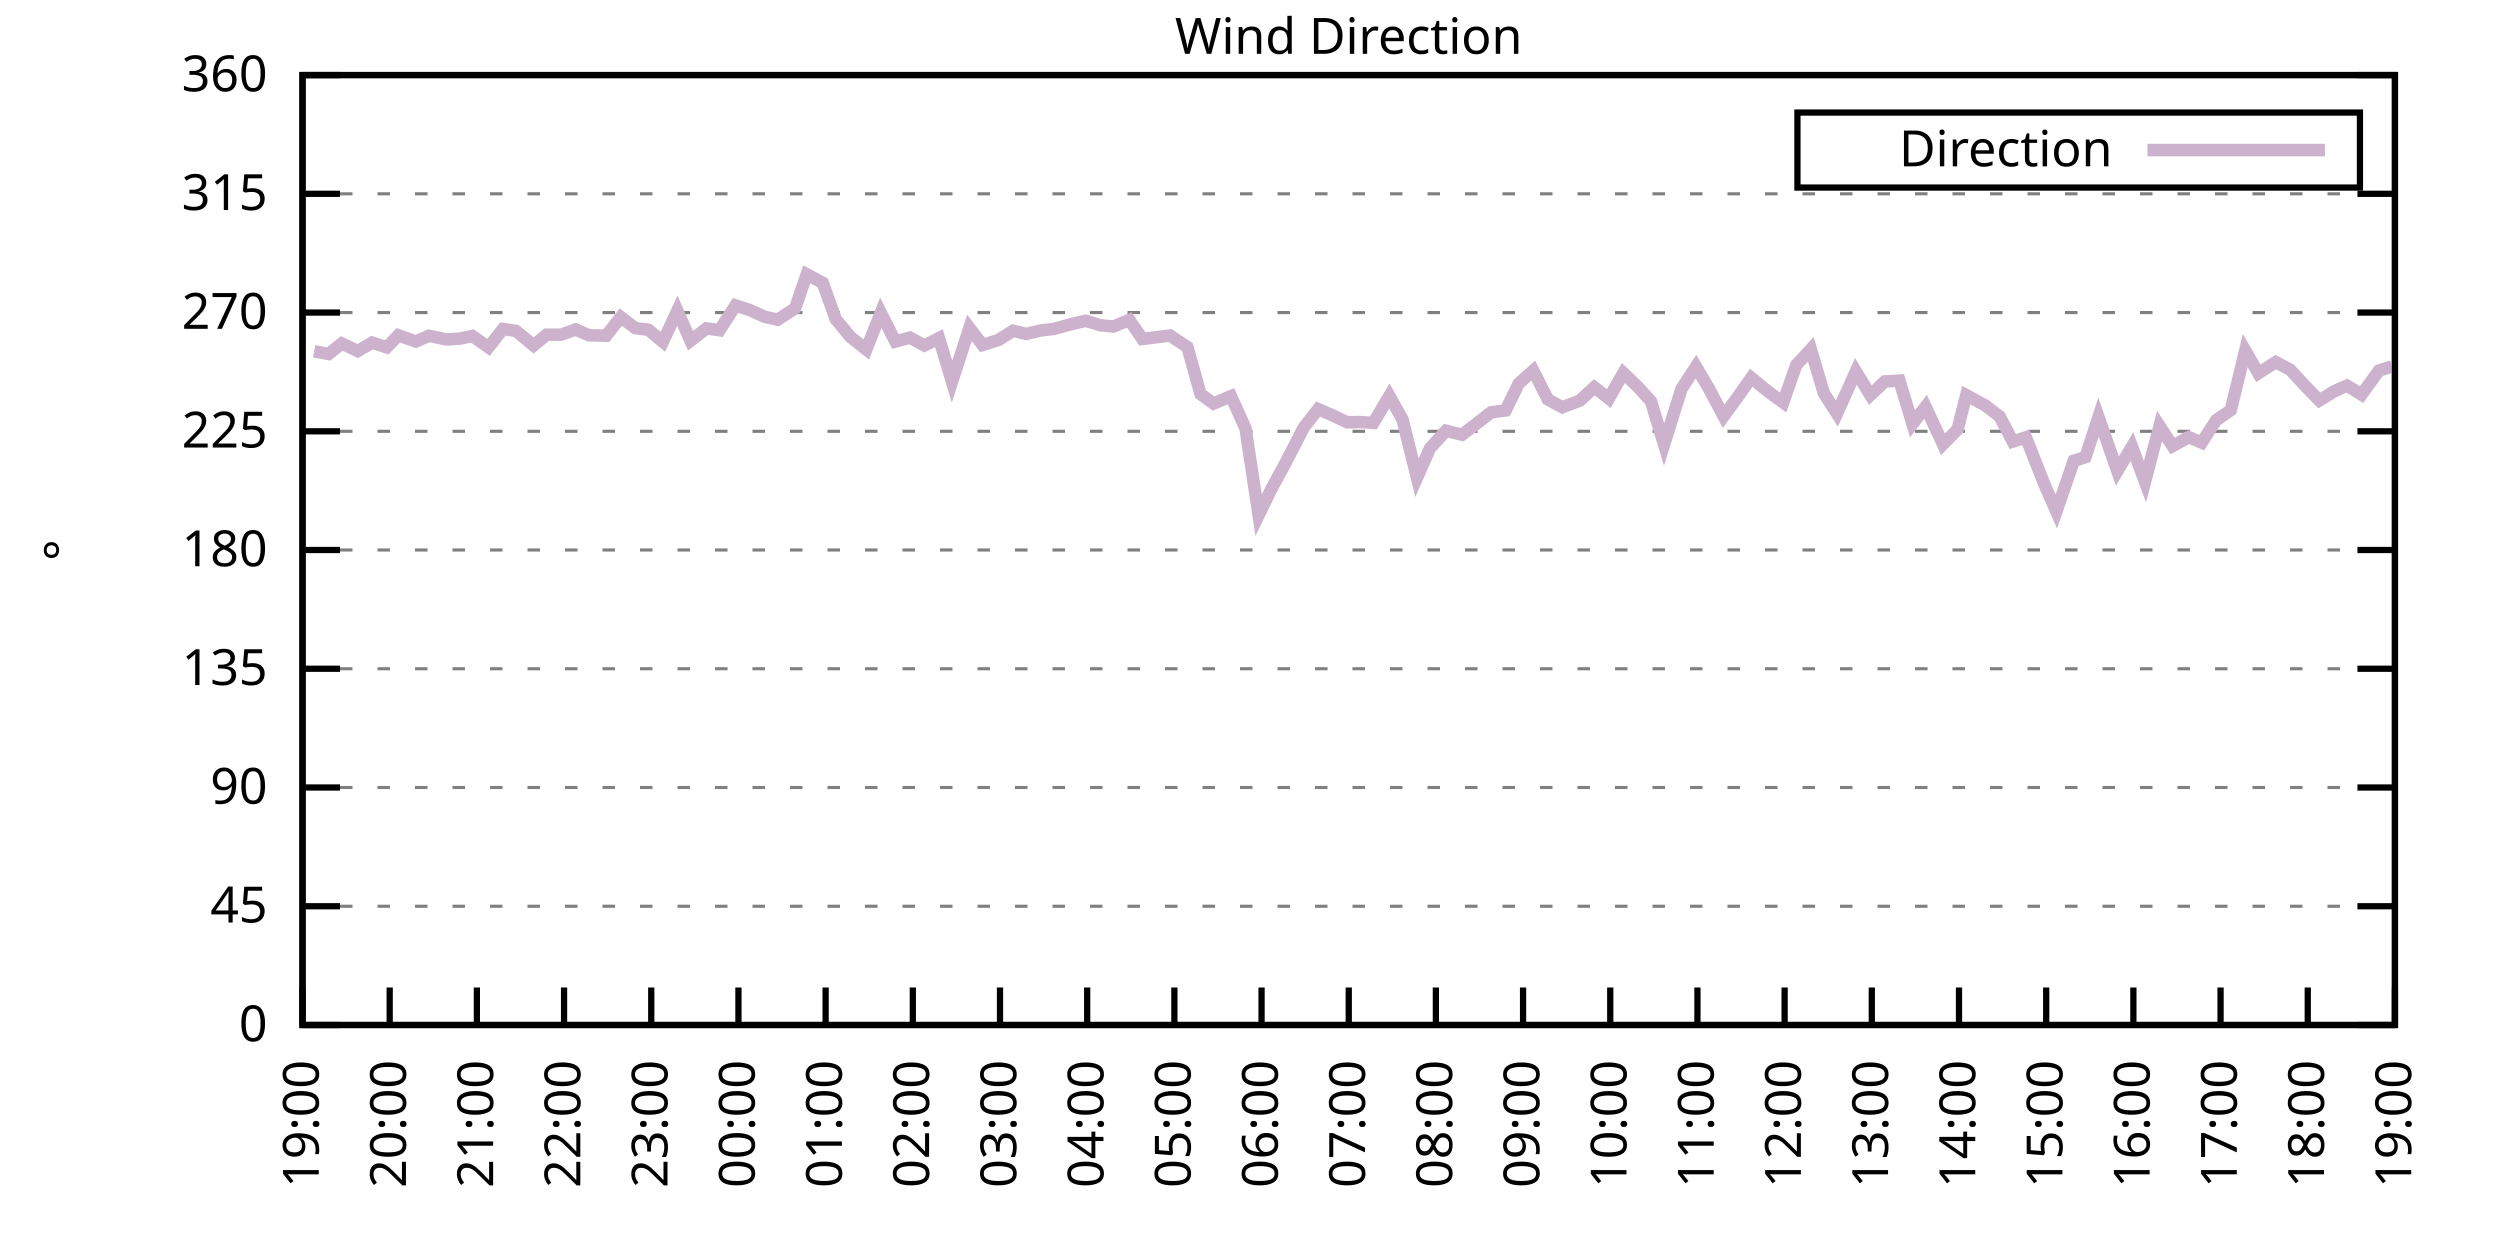
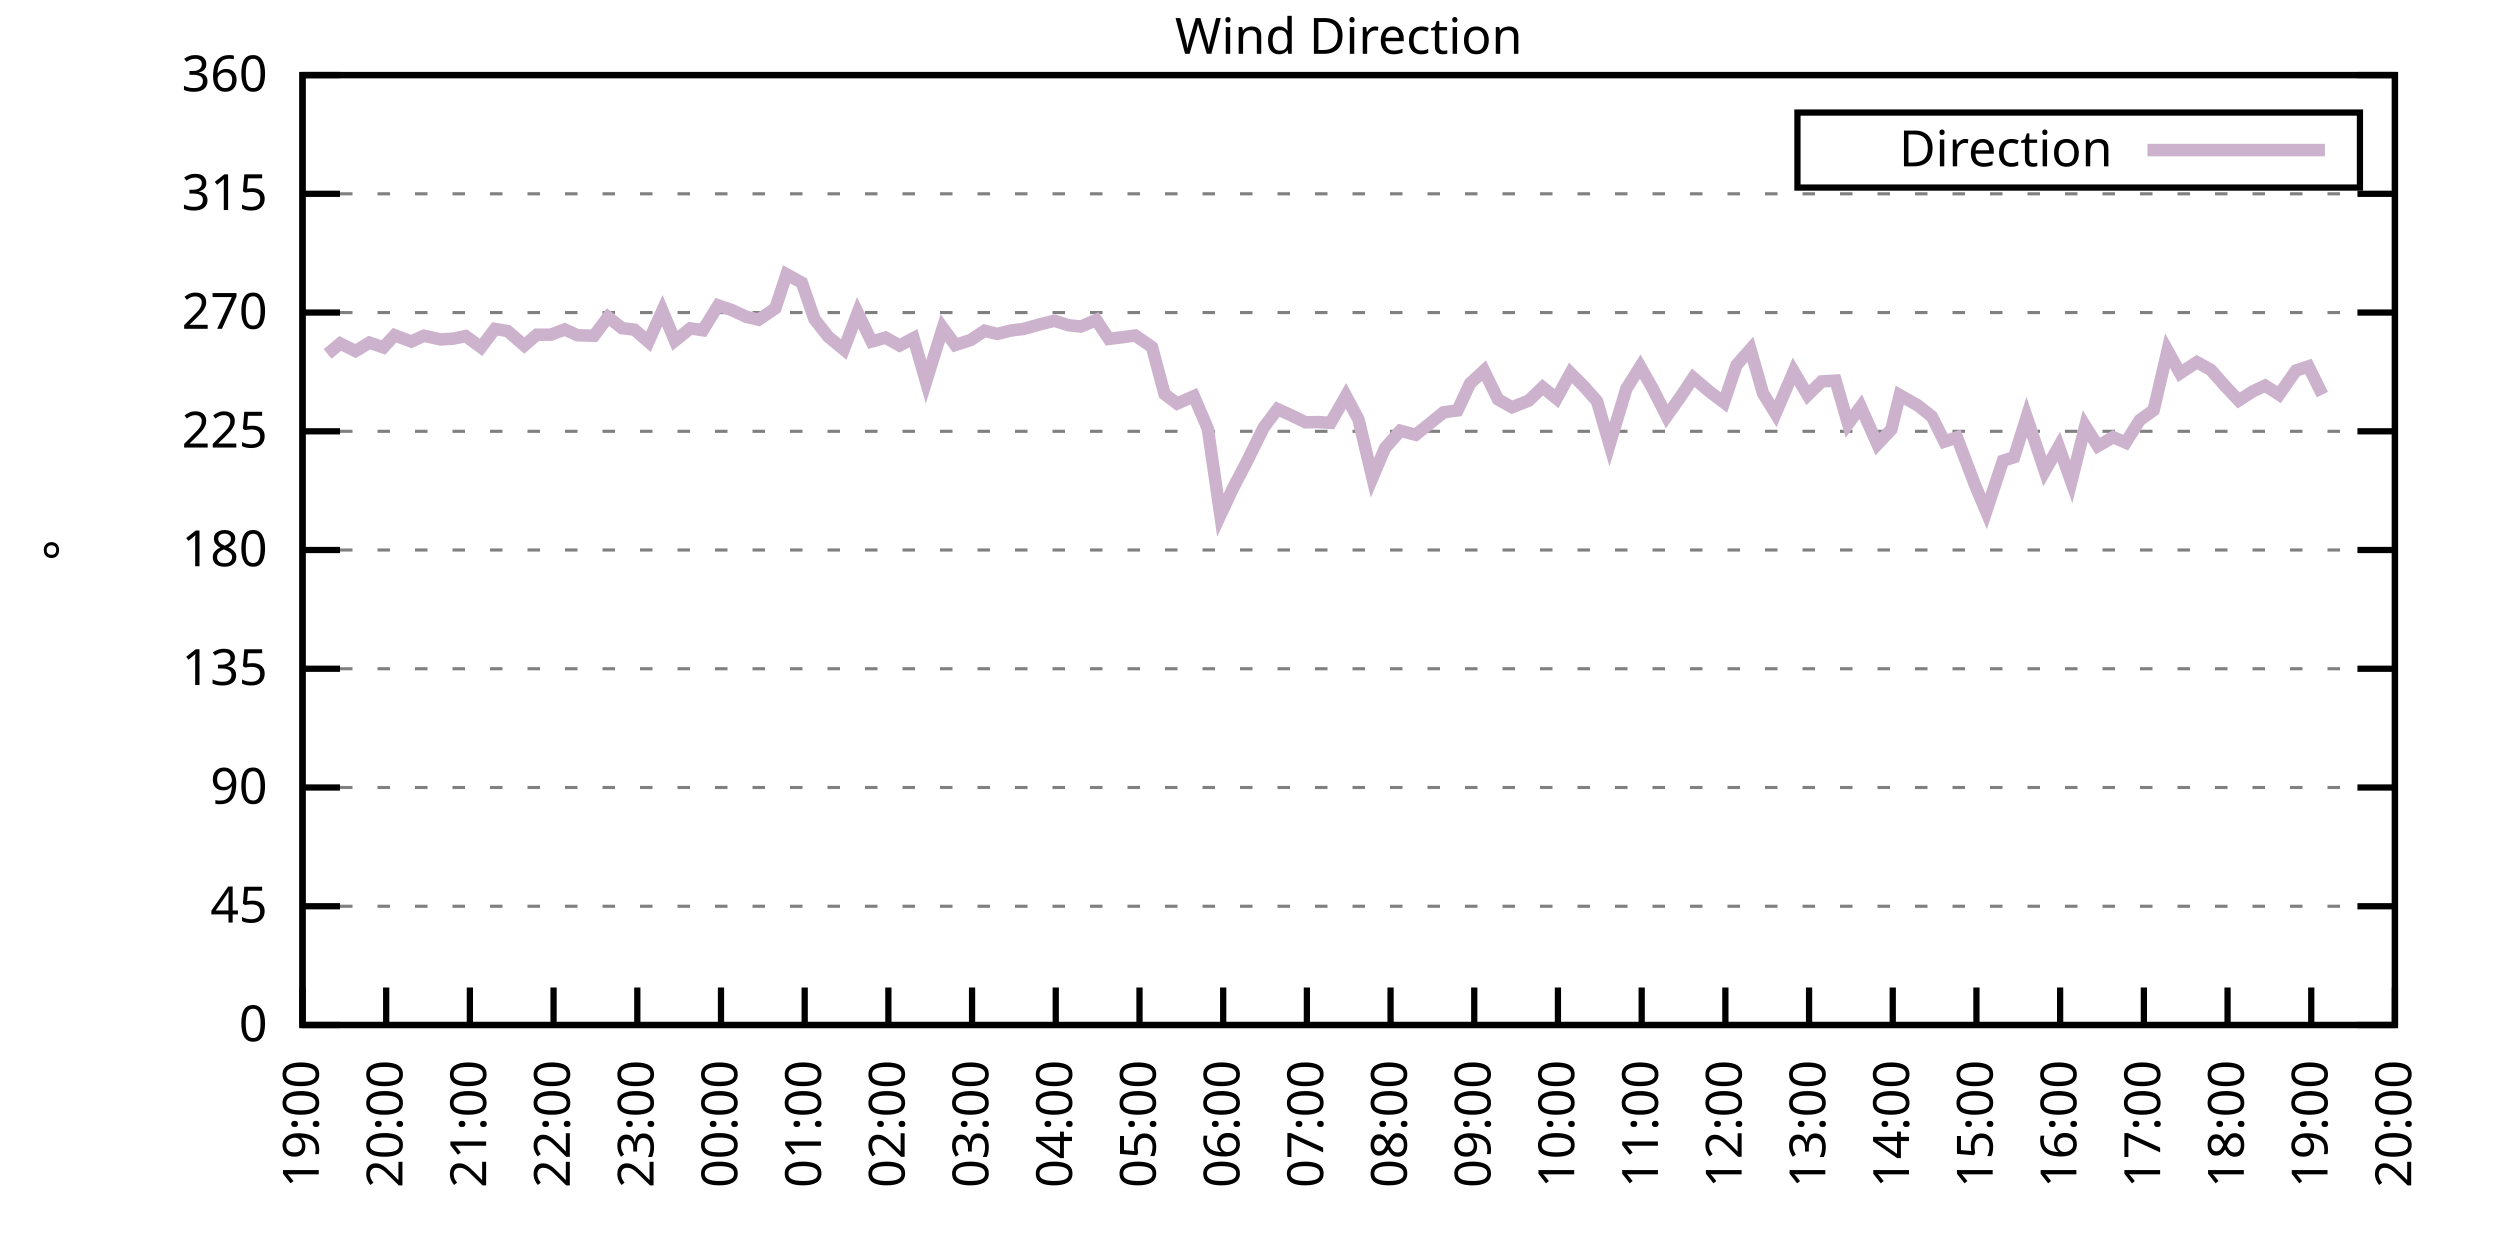
<svg xmlns="http://www.w3.org/2000/svg" xmlns:xlink="http://www.w3.org/1999/xlink" width="400" height="200" viewBox="0 0 400 200">
  <g id="gnuplot_canvas">
    <rect x="0" y="0" width="400" height="200" fill="none" />
    <defs>
      <circle id="gpDot" r="0.5" stroke-width="0.5" stroke="currentColor" />
      <path id="gpPt0" stroke-width="0.333" stroke="currentColor" d="M-1,0 h2 M0,-1 v2" />
      <path id="gpPt1" stroke-width="0.333" stroke="currentColor" d="M-1,-1 L1,1 M1,-1 L-1,1" />
      <path id="gpPt2" stroke-width="0.333" stroke="currentColor" d="M-1,0 L1,0 M0,-1 L0,1 M-1,-1 L1,1 M-1,1 L1,-1" />
      <rect id="gpPt3" stroke-width="0.333" stroke="currentColor" x="-1" y="-1" width="2" height="2" />
      <rect id="gpPt4" stroke-width="0.333" stroke="currentColor" fill="currentColor" x="-1" y="-1" width="2" height="2" />
      <circle id="gpPt5" stroke-width="0.333" stroke="currentColor" cx="0" cy="0" r="1" />
      <use xlink:href="#gpPt5" id="gpPt6" fill="currentColor" stroke="none" />
      <path id="gpPt7" stroke-width="0.333" stroke="currentColor" d="M0,-1.33 L-1.33,0.67 L1.33,0.67 z" />
      <use xlink:href="#gpPt7" id="gpPt8" fill="currentColor" stroke="none" />
      <use xlink:href="#gpPt7" id="gpPt9" stroke="currentColor" transform="rotate(180)" />
      <use xlink:href="#gpPt9" id="gpPt10" fill="currentColor" stroke="none" />
      <use xlink:href="#gpPt3" id="gpPt11" stroke="currentColor" transform="rotate(45)" />
      <use xlink:href="#gpPt11" id="gpPt12" fill="currentColor" stroke="none" />
      <path id="gpPt13" stroke-width="0.333" stroke="currentColor" d="M0,1.330 L1.265,0.411 L0.782,-1.067 L-0.782,-1.076 L-1.265,0.411 z" />
      <use xlink:href="#gpPt13" id="gpPt14" fill="currentColor" stroke="none" />
      <filter id="textbox" filterUnits="objectBoundingBox" x="0" y="0" height="1" width="1">
        <feFlood flood-color="white" flood-opacity="1" result="bgnd" />
        <feComposite in="SourceGraphic" in2="bgnd" operator="atop" />
      </filter>
      <filter id="greybox" filterUnits="objectBoundingBox" x="0" y="0" height="1" width="1">
        <feFlood flood-color="lightgrey" flood-opacity="1" result="grey" />
        <feComposite in="SourceGraphic" in2="grey" operator="atop" />
      </filter>
    </defs>
    <g fill="none" color="white" stroke="currentColor" stroke-width="1.00" stroke-linecap="butt" stroke-linejoin="miter">
</g>
    <g fill="none" color="black" stroke="currentColor" stroke-width="1.00" stroke-linecap="butt" stroke-linejoin="miter">
      <g stroke="none" shape-rendering="crispEdges">
        <polygon fill="rgb(255, 255, 255)" points="48.40,164.00 383.18,164.00 383.18,12.02 48.40,12.02 " />
      </g>
    </g>
    <g fill="none" color="black" stroke="currentColor" stroke-width="1.00" stroke-linecap="butt" stroke-linejoin="miter">
</g>
    <g fill="none" color="black" stroke="black" stroke-width="0.50" stroke-linecap="butt" stroke-linejoin="miter">
</g>
    <g fill="none" color="gray" stroke="currentColor" stroke-width="0.50" stroke-linecap="butt" stroke-linejoin="miter">
      <path stroke="gray" stroke-dasharray="2,4" class="gridline" d="M48.40,164.00 L383.19,164.00  " />
    </g>
    <g fill="none" color="gray" stroke="gray" stroke-width="1.00" stroke-linecap="butt" stroke-linejoin="miter">
</g>
    <g fill="none" color="black" stroke="currentColor" stroke-width="1.00" stroke-linecap="butt" stroke-linejoin="miter">
      <path stroke="black" d="M48.40,164.00 L54.40,164.00 M383.19,164.00 L377.19,164.00  " />
      <g transform="translate(42.80,166.60)" stroke="none" fill="black" font-family="Sans" font-size="8.00" text-anchor="end">
        <text>
          <tspan font-family="Sans"> 0</tspan>
        </text>
      </g>
    </g>
    <g fill="none" color="black" stroke="currentColor" stroke-width="1.00" stroke-linecap="butt" stroke-linejoin="miter">
</g>
    <g fill="none" color="black" stroke="black" stroke-width="0.50" stroke-linecap="butt" stroke-linejoin="miter">
</g>
    <g fill="none" color="gray" stroke="currentColor" stroke-width="0.50" stroke-linecap="butt" stroke-linejoin="miter">
      <path stroke="gray" stroke-dasharray="2,4" class="gridline" d="M48.40,145.00 L383.19,145.00  " />
    </g>
    <g fill="none" color="gray" stroke="gray" stroke-width="1.00" stroke-linecap="butt" stroke-linejoin="miter">
</g>
    <g fill="none" color="black" stroke="currentColor" stroke-width="1.00" stroke-linecap="butt" stroke-linejoin="miter">
      <path stroke="black" d="M48.40,145.00 L54.40,145.00 M383.19,145.00 L377.19,145.00  " />
      <g transform="translate(42.80,147.60)" stroke="none" fill="black" font-family="Sans" font-size="8.00" text-anchor="end">
        <text>
          <tspan font-family="Sans"> 45</tspan>
        </text>
      </g>
    </g>
    <g fill="none" color="black" stroke="currentColor" stroke-width="1.00" stroke-linecap="butt" stroke-linejoin="miter">
</g>
    <g fill="none" color="black" stroke="black" stroke-width="0.50" stroke-linecap="butt" stroke-linejoin="miter">
</g>
    <g fill="none" color="gray" stroke="currentColor" stroke-width="0.50" stroke-linecap="butt" stroke-linejoin="miter">
      <path stroke="gray" stroke-dasharray="2,4" class="gridline" d="M48.40,126.00 L383.19,126.00  " />
    </g>
    <g fill="none" color="gray" stroke="gray" stroke-width="1.00" stroke-linecap="butt" stroke-linejoin="miter">
</g>
    <g fill="none" color="black" stroke="currentColor" stroke-width="1.00" stroke-linecap="butt" stroke-linejoin="miter">
      <path stroke="black" d="M48.40,126.00 L54.40,126.00 M383.19,126.00 L377.19,126.00  " />
      <g transform="translate(42.80,128.60)" stroke="none" fill="black" font-family="Sans" font-size="8.00" text-anchor="end">
        <text>
          <tspan font-family="Sans"> 90</tspan>
        </text>
      </g>
    </g>
    <g fill="none" color="black" stroke="currentColor" stroke-width="1.00" stroke-linecap="butt" stroke-linejoin="miter">
</g>
    <g fill="none" color="black" stroke="black" stroke-width="0.50" stroke-linecap="butt" stroke-linejoin="miter">
</g>
    <g fill="none" color="gray" stroke="currentColor" stroke-width="0.50" stroke-linecap="butt" stroke-linejoin="miter">
      <path stroke="gray" stroke-dasharray="2,4" class="gridline" d="M48.40,107.00 L383.19,107.00  " />
    </g>
    <g fill="none" color="gray" stroke="gray" stroke-width="1.00" stroke-linecap="butt" stroke-linejoin="miter">
</g>
    <g fill="none" color="black" stroke="currentColor" stroke-width="1.00" stroke-linecap="butt" stroke-linejoin="miter">
      <path stroke="black" d="M48.40,107.00 L54.40,107.00 M383.19,107.00 L377.19,107.00  " />
      <g transform="translate(42.80,109.60)" stroke="none" fill="black" font-family="Sans" font-size="8.00" text-anchor="end">
        <text>
          <tspan font-family="Sans"> 135</tspan>
        </text>
      </g>
    </g>
    <g fill="none" color="black" stroke="currentColor" stroke-width="1.00" stroke-linecap="butt" stroke-linejoin="miter">
</g>
    <g fill="none" color="black" stroke="black" stroke-width="0.50" stroke-linecap="butt" stroke-linejoin="miter">
</g>
    <g fill="none" color="gray" stroke="currentColor" stroke-width="0.50" stroke-linecap="butt" stroke-linejoin="miter">
      <path stroke="gray" stroke-dasharray="2,4" class="gridline" d="M48.40,88.00 L383.19,88.00  " />
    </g>
    <g fill="none" color="gray" stroke="gray" stroke-width="1.00" stroke-linecap="butt" stroke-linejoin="miter">
</g>
    <g fill="none" color="black" stroke="currentColor" stroke-width="1.00" stroke-linecap="butt" stroke-linejoin="miter">
      <path stroke="black" d="M48.40,88.00 L54.40,88.00 M383.19,88.00 L377.19,88.00  " />
      <g transform="translate(42.80,90.60)" stroke="none" fill="black" font-family="Sans" font-size="8.00" text-anchor="end">
        <text>
          <tspan font-family="Sans"> 180</tspan>
        </text>
      </g>
    </g>
    <g fill="none" color="black" stroke="currentColor" stroke-width="1.00" stroke-linecap="butt" stroke-linejoin="miter">
</g>
    <g fill="none" color="black" stroke="black" stroke-width="0.50" stroke-linecap="butt" stroke-linejoin="miter">
</g>
    <g fill="none" color="gray" stroke="currentColor" stroke-width="0.50" stroke-linecap="butt" stroke-linejoin="miter">
      <path stroke="gray" stroke-dasharray="2,4" class="gridline" d="M48.40,69.01 L383.19,69.01  " />
    </g>
    <g fill="none" color="gray" stroke="gray" stroke-width="1.00" stroke-linecap="butt" stroke-linejoin="miter">
</g>
    <g fill="none" color="black" stroke="currentColor" stroke-width="1.00" stroke-linecap="butt" stroke-linejoin="miter">
      <path stroke="black" d="M48.40,69.01 L54.40,69.01 M383.19,69.01 L377.19,69.01  " />
      <g transform="translate(42.80,71.61)" stroke="none" fill="black" font-family="Sans" font-size="8.00" text-anchor="end">
        <text>
          <tspan font-family="Sans"> 225</tspan>
        </text>
      </g>
    </g>
    <g fill="none" color="black" stroke="currentColor" stroke-width="1.00" stroke-linecap="butt" stroke-linejoin="miter">
</g>
    <g fill="none" color="black" stroke="black" stroke-width="0.50" stroke-linecap="butt" stroke-linejoin="miter">
</g>
    <g fill="none" color="gray" stroke="currentColor" stroke-width="0.50" stroke-linecap="butt" stroke-linejoin="miter">
      <path stroke="gray" stroke-dasharray="2,4" class="gridline" d="M48.40,50.01 L383.19,50.01  " />
    </g>
    <g fill="none" color="gray" stroke="gray" stroke-width="1.00" stroke-linecap="butt" stroke-linejoin="miter">
</g>
    <g fill="none" color="black" stroke="currentColor" stroke-width="1.00" stroke-linecap="butt" stroke-linejoin="miter">
      <path stroke="black" d="M48.40,50.01 L54.40,50.01 M383.19,50.01 L377.19,50.01  " />
      <g transform="translate(42.80,52.61)" stroke="none" fill="black" font-family="Sans" font-size="8.00" text-anchor="end">
        <text>
          <tspan font-family="Sans"> 270</tspan>
        </text>
      </g>
    </g>
    <g fill="none" color="black" stroke="currentColor" stroke-width="1.00" stroke-linecap="butt" stroke-linejoin="miter">
</g>
    <g fill="none" color="black" stroke="black" stroke-width="0.50" stroke-linecap="butt" stroke-linejoin="miter">
</g>
    <g fill="none" color="gray" stroke="currentColor" stroke-width="0.50" stroke-linecap="butt" stroke-linejoin="miter">
      <path stroke="gray" stroke-dasharray="2,4" class="gridline" d="M48.40,31.01 L383.19,31.01  " />
    </g>
    <g fill="none" color="gray" stroke="gray" stroke-width="1.00" stroke-linecap="butt" stroke-linejoin="miter">
</g>
    <g fill="none" color="black" stroke="currentColor" stroke-width="1.00" stroke-linecap="butt" stroke-linejoin="miter">
      <path stroke="black" d="M48.40,31.01 L54.40,31.01 M383.19,31.01 L377.19,31.01  " />
      <g transform="translate(42.80,33.61)" stroke="none" fill="black" font-family="Sans" font-size="8.00" text-anchor="end">
        <text>
          <tspan font-family="Sans"> 315</tspan>
        </text>
      </g>
    </g>
    <g fill="none" color="black" stroke="currentColor" stroke-width="1.00" stroke-linecap="butt" stroke-linejoin="miter">
</g>
    <g fill="none" color="black" stroke="black" stroke-width="0.50" stroke-linecap="butt" stroke-linejoin="miter">
</g>
    <g fill="none" color="gray" stroke="currentColor" stroke-width="0.50" stroke-linecap="butt" stroke-linejoin="miter">
      <path stroke="gray" stroke-dasharray="2,4" class="gridline" d="M48.40,12.01 L383.19,12.01  " />
    </g>
    <g fill="none" color="gray" stroke="gray" stroke-width="1.00" stroke-linecap="butt" stroke-linejoin="miter">
</g>
    <g fill="none" color="black" stroke="currentColor" stroke-width="1.00" stroke-linecap="butt" stroke-linejoin="miter">
      <path stroke="black" d="M48.40,12.01 L54.40,12.01 M383.19,12.01 L377.19,12.01  " />
      <g transform="translate(42.80,14.61)" stroke="none" fill="black" font-family="Sans" font-size="8.00" text-anchor="end">
        <text>
          <tspan font-family="Sans"> 360</tspan>
        </text>
      </g>
    </g>
    <g fill="none" color="black" stroke="currentColor" stroke-width="1.00" stroke-linecap="butt" stroke-linejoin="miter">
      <path stroke="black" d="M48.40,164.00 L48.40,158.00  " />
      <g transform="translate(51.00,169.60) rotate(270.00)" stroke="none" fill="black" font-family="Sans" font-size="8.00" text-anchor="end">
        <text>
          <tspan font-family="Sans">19:00</tspan>
        </text>
      </g>
    </g>
    <g fill="none" color="black" stroke="currentColor" stroke-width="1.00" stroke-linecap="butt" stroke-linejoin="miter">
-       <path stroke="black" d="M62.35,164.00 L62.35,158.00  " />
-       <g transform="translate(64.95,169.60) rotate(270.00)" stroke="none" fill="black" font-family="Sans" font-size="8.00" text-anchor="end">
+       <path stroke="black" d="M61.79,164.00 L61.79,158.00  " />
+       <g transform="translate(64.39,169.60) rotate(270.00)" stroke="none" fill="black" font-family="Sans" font-size="8.00" text-anchor="end">
        <text>
          <tspan font-family="Sans">20:00</tspan>
        </text>
      </g>
    </g>
    <g fill="none" color="black" stroke="currentColor" stroke-width="1.00" stroke-linecap="butt" stroke-linejoin="miter">
-       <path stroke="black" d="M76.30,164.00 L76.30,158.00  " />
-       <g transform="translate(78.90,169.60) rotate(270.00)" stroke="none" fill="black" font-family="Sans" font-size="8.00" text-anchor="end">
+       <path stroke="black" d="M75.18,164.00 L75.18,158.00  " />
+       <g transform="translate(77.78,169.60) rotate(270.00)" stroke="none" fill="black" font-family="Sans" font-size="8.00" text-anchor="end">
        <text>
          <tspan font-family="Sans">21:00</tspan>
        </text>
      </g>
    </g>
    <g fill="none" color="black" stroke="currentColor" stroke-width="1.00" stroke-linecap="butt" stroke-linejoin="miter">
-       <path stroke="black" d="M90.25,164.00 L90.25,158.00  " />
-       <g transform="translate(92.85,169.60) rotate(270.00)" stroke="none" fill="black" font-family="Sans" font-size="8.00" text-anchor="end">
+       <path stroke="black" d="M88.57,164.00 L88.57,158.00  " />
+       <g transform="translate(91.17,169.60) rotate(270.00)" stroke="none" fill="black" font-family="Sans" font-size="8.00" text-anchor="end">
        <text>
          <tspan font-family="Sans">22:00</tspan>
        </text>
      </g>
    </g>
    <g fill="none" color="black" stroke="currentColor" stroke-width="1.00" stroke-linecap="butt" stroke-linejoin="miter">
-       <path stroke="black" d="M104.20,164.00 L104.20,158.00  " />
-       <g transform="translate(106.80,169.60) rotate(270.00)" stroke="none" fill="black" font-family="Sans" font-size="8.00" text-anchor="end">
+       <path stroke="black" d="M101.97,164.00 L101.97,158.00  " />
+       <g transform="translate(104.57,169.60) rotate(270.00)" stroke="none" fill="black" font-family="Sans" font-size="8.00" text-anchor="end">
        <text>
          <tspan font-family="Sans">23:00</tspan>
        </text>
      </g>
    </g>
    <g fill="none" color="black" stroke="currentColor" stroke-width="1.00" stroke-linecap="butt" stroke-linejoin="miter">
-       <path stroke="black" d="M118.15,164.00 L118.15,158.00  " />
-       <g transform="translate(120.75,169.60) rotate(270.00)" stroke="none" fill="black" font-family="Sans" font-size="8.00" text-anchor="end">
+       <path stroke="black" d="M115.36,164.00 L115.36,158.00  " />
+       <g transform="translate(117.96,169.60) rotate(270.00)" stroke="none" fill="black" font-family="Sans" font-size="8.00" text-anchor="end">
        <text>
          <tspan font-family="Sans">00:00</tspan>
        </text>
      </g>
    </g>
    <g fill="none" color="black" stroke="currentColor" stroke-width="1.00" stroke-linecap="butt" stroke-linejoin="miter">
-       <path stroke="black" d="M132.10,164.00 L132.10,158.00  " />
-       <g transform="translate(134.70,169.60) rotate(270.00)" stroke="none" fill="black" font-family="Sans" font-size="8.00" text-anchor="end">
+       <path stroke="black" d="M128.75,164.00 L128.75,158.00  " />
+       <g transform="translate(131.35,169.60) rotate(270.00)" stroke="none" fill="black" font-family="Sans" font-size="8.00" text-anchor="end">
        <text>
          <tspan font-family="Sans">01:00</tspan>
        </text>
      </g>
    </g>
    <g fill="none" color="black" stroke="currentColor" stroke-width="1.00" stroke-linecap="butt" stroke-linejoin="miter">
-       <path stroke="black" d="M146.05,164.00 L146.05,158.00  " />
-       <g transform="translate(148.65,169.60) rotate(270.00)" stroke="none" fill="black" font-family="Sans" font-size="8.00" text-anchor="end">
+       <path stroke="black" d="M142.14,164.00 L142.14,158.00  " />
+       <g transform="translate(144.74,169.60) rotate(270.00)" stroke="none" fill="black" font-family="Sans" font-size="8.00" text-anchor="end">
        <text>
          <tspan font-family="Sans">02:00</tspan>
        </text>
      </g>
    </g>
    <g fill="none" color="black" stroke="currentColor" stroke-width="1.00" stroke-linecap="butt" stroke-linejoin="miter">
-       <path stroke="black" d="M160.00,164.00 L160.00,158.00  " />
-       <g transform="translate(162.60,169.60) rotate(270.00)" stroke="none" fill="black" font-family="Sans" font-size="8.00" text-anchor="end">
+       <path stroke="black" d="M155.53,164.00 L155.53,158.00  " />
+       <g transform="translate(158.13,169.60) rotate(270.00)" stroke="none" fill="black" font-family="Sans" font-size="8.00" text-anchor="end">
        <text>
          <tspan font-family="Sans">03:00</tspan>
        </text>
      </g>
    </g>
    <g fill="none" color="black" stroke="currentColor" stroke-width="1.00" stroke-linecap="butt" stroke-linejoin="miter">
-       <path stroke="black" d="M173.95,164.00 L173.95,158.00  " />
-       <g transform="translate(176.55,169.60) rotate(270.00)" stroke="none" fill="black" font-family="Sans" font-size="8.00" text-anchor="end">
+       <path stroke="black" d="M168.92,164.00 L168.92,158.00  " />
+       <g transform="translate(171.52,169.60) rotate(270.00)" stroke="none" fill="black" font-family="Sans" font-size="8.00" text-anchor="end">
        <text>
          <tspan font-family="Sans">04:00</tspan>
        </text>
      </g>
    </g>
    <g fill="none" color="black" stroke="currentColor" stroke-width="1.00" stroke-linecap="butt" stroke-linejoin="miter">
-       <path stroke="black" d="M187.90,164.00 L187.90,158.00  " />
-       <g transform="translate(190.50,169.60) rotate(270.00)" stroke="none" fill="black" font-family="Sans" font-size="8.00" text-anchor="end">
+       <path stroke="black" d="M182.32,164.00 L182.32,158.00  " />
+       <g transform="translate(184.92,169.60) rotate(270.00)" stroke="none" fill="black" font-family="Sans" font-size="8.00" text-anchor="end">
        <text>
          <tspan font-family="Sans">05:00</tspan>
        </text>
      </g>
    </g>
    <g fill="none" color="black" stroke="currentColor" stroke-width="1.00" stroke-linecap="butt" stroke-linejoin="miter">
-       <path stroke="black" d="M201.85,164.00 L201.85,158.00  " />
-       <g transform="translate(204.45,169.60) rotate(270.00)" stroke="none" fill="black" font-family="Sans" font-size="8.00" text-anchor="end">
+       <path stroke="black" d="M195.71,164.00 L195.71,158.00  " />
+       <g transform="translate(198.31,169.60) rotate(270.00)" stroke="none" fill="black" font-family="Sans" font-size="8.00" text-anchor="end">
        <text>
          <tspan font-family="Sans">06:00</tspan>
        </text>
      </g>
    </g>
    <g fill="none" color="black" stroke="currentColor" stroke-width="1.00" stroke-linecap="butt" stroke-linejoin="miter">
-       <path stroke="black" d="M215.80,164.00 L215.80,158.00  " />
-       <g transform="translate(218.40,169.60) rotate(270.00)" stroke="none" fill="black" font-family="Sans" font-size="8.00" text-anchor="end">
+       <path stroke="black" d="M209.10,164.00 L209.10,158.00  " />
+       <g transform="translate(211.70,169.60) rotate(270.00)" stroke="none" fill="black" font-family="Sans" font-size="8.00" text-anchor="end">
        <text>
          <tspan font-family="Sans">07:00</tspan>
        </text>
      </g>
    </g>
    <g fill="none" color="black" stroke="currentColor" stroke-width="1.00" stroke-linecap="butt" stroke-linejoin="miter">
-       <path stroke="black" d="M229.74,164.00 L229.74,158.00  " />
-       <g transform="translate(232.34,169.60) rotate(270.00)" stroke="none" fill="black" font-family="Sans" font-size="8.00" text-anchor="end">
+       <path stroke="black" d="M222.49,164.00 L222.49,158.00  " />
+       <g transform="translate(225.09,169.60) rotate(270.00)" stroke="none" fill="black" font-family="Sans" font-size="8.00" text-anchor="end">
        <text>
          <tspan font-family="Sans">08:00</tspan>
        </text>
      </g>
    </g>
    <g fill="none" color="black" stroke="currentColor" stroke-width="1.00" stroke-linecap="butt" stroke-linejoin="miter">
-       <path stroke="black" d="M243.69,164.00 L243.69,158.00  " />
-       <g transform="translate(246.29,169.60) rotate(270.00)" stroke="none" fill="black" font-family="Sans" font-size="8.00" text-anchor="end">
+       <path stroke="black" d="M235.88,164.00 L235.88,158.00  " />
+       <g transform="translate(238.48,169.60) rotate(270.00)" stroke="none" fill="black" font-family="Sans" font-size="8.00" text-anchor="end">
        <text>
          <tspan font-family="Sans">09:00</tspan>
        </text>
      </g>
    </g>
    <g fill="none" color="black" stroke="currentColor" stroke-width="1.00" stroke-linecap="butt" stroke-linejoin="miter">
-       <path stroke="black" d="M257.64,164.00 L257.64,158.00  " />
-       <g transform="translate(260.24,169.60) rotate(270.00)" stroke="none" fill="black" font-family="Sans" font-size="8.00" text-anchor="end">
+       <path stroke="black" d="M249.27,164.00 L249.27,158.00  " />
+       <g transform="translate(251.87,169.60) rotate(270.00)" stroke="none" fill="black" font-family="Sans" font-size="8.00" text-anchor="end">
        <text>
          <tspan font-family="Sans">10:00</tspan>
        </text>
      </g>
    </g>
    <g fill="none" color="black" stroke="currentColor" stroke-width="1.00" stroke-linecap="butt" stroke-linejoin="miter">
-       <path stroke="black" d="M271.59,164.00 L271.59,158.00  " />
-       <g transform="translate(274.19,169.60) rotate(270.00)" stroke="none" fill="black" font-family="Sans" font-size="8.00" text-anchor="end">
+       <path stroke="black" d="M262.67,164.00 L262.67,158.00  " />
+       <g transform="translate(265.27,169.60) rotate(270.00)" stroke="none" fill="black" font-family="Sans" font-size="8.00" text-anchor="end">
        <text>
          <tspan font-family="Sans">11:00</tspan>
        </text>
      </g>
    </g>
    <g fill="none" color="black" stroke="currentColor" stroke-width="1.00" stroke-linecap="butt" stroke-linejoin="miter">
-       <path stroke="black" d="M285.54,164.00 L285.54,158.00  " />
-       <g transform="translate(288.14,169.60) rotate(270.00)" stroke="none" fill="black" font-family="Sans" font-size="8.00" text-anchor="end">
+       <path stroke="black" d="M276.06,164.00 L276.06,158.00  " />
+       <g transform="translate(278.66,169.60) rotate(270.00)" stroke="none" fill="black" font-family="Sans" font-size="8.00" text-anchor="end">
        <text>
          <tspan font-family="Sans">12:00</tspan>
        </text>
      </g>
    </g>
    <g fill="none" color="black" stroke="currentColor" stroke-width="1.00" stroke-linecap="butt" stroke-linejoin="miter">
-       <path stroke="black" d="M299.49,164.00 L299.49,158.00  " />
-       <g transform="translate(302.09,169.60) rotate(270.00)" stroke="none" fill="black" font-family="Sans" font-size="8.00" text-anchor="end">
+       <path stroke="black" d="M289.45,164.00 L289.45,158.00  " />
+       <g transform="translate(292.05,169.60) rotate(270.00)" stroke="none" fill="black" font-family="Sans" font-size="8.00" text-anchor="end">
        <text>
          <tspan font-family="Sans">13:00</tspan>
        </text>
      </g>
    </g>
    <g fill="none" color="black" stroke="currentColor" stroke-width="1.00" stroke-linecap="butt" stroke-linejoin="miter">
-       <path stroke="black" d="M313.44,164.00 L313.44,158.00  " />
-       <g transform="translate(316.04,169.60) rotate(270.00)" stroke="none" fill="black" font-family="Sans" font-size="8.00" text-anchor="end">
+       <path stroke="black" d="M302.84,164.00 L302.84,158.00  " />
+       <g transform="translate(305.44,169.60) rotate(270.00)" stroke="none" fill="black" font-family="Sans" font-size="8.00" text-anchor="end">
        <text>
          <tspan font-family="Sans">14:00</tspan>
        </text>
      </g>
    </g>
    <g fill="none" color="black" stroke="currentColor" stroke-width="1.00" stroke-linecap="butt" stroke-linejoin="miter">
-       <path stroke="black" d="M327.39,164.00 L327.39,158.00  " />
-       <g transform="translate(329.99,169.60) rotate(270.00)" stroke="none" fill="black" font-family="Sans" font-size="8.00" text-anchor="end">
+       <path stroke="black" d="M316.23,164.00 L316.23,158.00  " />
+       <g transform="translate(318.83,169.60) rotate(270.00)" stroke="none" fill="black" font-family="Sans" font-size="8.00" text-anchor="end">
        <text>
          <tspan font-family="Sans">15:00</tspan>
        </text>
      </g>
    </g>
    <g fill="none" color="black" stroke="currentColor" stroke-width="1.00" stroke-linecap="butt" stroke-linejoin="miter">
-       <path stroke="black" d="M341.34,164.00 L341.34,158.00  " />
-       <g transform="translate(343.94,169.60) rotate(270.00)" stroke="none" fill="black" font-family="Sans" font-size="8.00" text-anchor="end">
+       <path stroke="black" d="M329.62,164.00 L329.62,158.00  " />
+       <g transform="translate(332.22,169.60) rotate(270.00)" stroke="none" fill="black" font-family="Sans" font-size="8.00" text-anchor="end">
        <text>
          <tspan font-family="Sans">16:00</tspan>
        </text>
      </g>
    </g>
    <g fill="none" color="black" stroke="currentColor" stroke-width="1.00" stroke-linecap="butt" stroke-linejoin="miter">
-       <path stroke="black" d="M355.29,164.00 L355.29,158.00  " />
-       <g transform="translate(357.89,169.60) rotate(270.00)" stroke="none" fill="black" font-family="Sans" font-size="8.00" text-anchor="end">
+       <path stroke="black" d="M343.02,164.00 L343.02,158.00  " />
+       <g transform="translate(345.62,169.60) rotate(270.00)" stroke="none" fill="black" font-family="Sans" font-size="8.00" text-anchor="end">
        <text>
          <tspan font-family="Sans">17:00</tspan>
        </text>
      </g>
    </g>
    <g fill="none" color="black" stroke="currentColor" stroke-width="1.00" stroke-linecap="butt" stroke-linejoin="miter">
-       <path stroke="black" d="M369.24,164.00 L369.24,158.00  " />
-       <g transform="translate(371.84,169.60) rotate(270.00)" stroke="none" fill="black" font-family="Sans" font-size="8.00" text-anchor="end">
+       <path stroke="black" d="M356.41,164.00 L356.41,158.00  " />
+       <g transform="translate(359.01,169.60) rotate(270.00)" stroke="none" fill="black" font-family="Sans" font-size="8.00" text-anchor="end">
        <text>
          <tspan font-family="Sans">18:00</tspan>
+         </text>
+       </g>
+     </g>
+     <g fill="none" color="black" stroke="currentColor" stroke-width="1.00" stroke-linecap="butt" stroke-linejoin="miter">
+       <path stroke="black" d="M369.80,164.00 L369.80,158.00  " />
+       <g transform="translate(372.40,169.60) rotate(270.00)" stroke="none" fill="black" font-family="Sans" font-size="8.00" text-anchor="end">
+         <text>
+           <tspan font-family="Sans">19:00</tspan>
        </text>
      </g>
    </g>
    <g fill="none" color="black" stroke="currentColor" stroke-width="1.00" stroke-linecap="butt" stroke-linejoin="miter">
      <path stroke="black" d="M383.19,164.00 L383.19,158.00  " />
      <g transform="translate(385.79,169.60) rotate(270.00)" stroke="none" fill="black" font-family="Sans" font-size="8.00" text-anchor="end">
        <text>
-           <tspan font-family="Sans">19:00</tspan>
+           <tspan font-family="Sans">20:00</tspan>
        </text>
      </g>
    </g>
    <g fill="none" color="black" stroke="currentColor" stroke-width="1.00" stroke-linecap="butt" stroke-linejoin="miter">
</g>
    <g fill="none" color="black" stroke="currentColor" stroke-width="1.00" stroke-linecap="butt" stroke-linejoin="miter">
      <path stroke="black" d="M48.40,12.01 L48.40,164.00 L383.19,164.00 L383.19,12.01 L48.40,12.01 Z  " />
    </g>
    <g fill="none" color="black" stroke="currentColor" stroke-width="1.00" stroke-linecap="butt" stroke-linejoin="miter">
</g>
    <g fill="none" color="black" stroke="currentColor" stroke-width="1.00" stroke-linecap="butt" stroke-linejoin="miter">
      <path stroke="black" d="M287.59,30.01 L287.59,18.01 L377.59,18.01 L377.59,30.01 L287.59,30.01 Z  " />
    </g>
    <g id="Wind_direction_plot_1">
      <g fill="none" color="white" stroke="black" stroke-width="2.00" stroke-linecap="butt" stroke-linejoin="miter">
</g>
      <g fill="none" color="black" stroke="currentColor" stroke-width="2.00" stroke-linecap="butt" stroke-linejoin="miter">
        <g transform="translate(337.99,26.61)" stroke="none" fill="black" font-family="Sans" font-size="8.00" text-anchor="end">
          <text>
            <tspan font-family="Sans">Direction</tspan>
          </text>
        </g>
      </g>
      <g fill="none" color="black" stroke="currentColor" stroke-width="2.00" stroke-linecap="butt" stroke-linejoin="miter">
-         <path stroke="rgb(204, 178, 204)" d="M343.59,24.01 L371.99,24.01 M50.26,56.21 L52.58,56.64 L54.68,54.95 L57.23,56.17 L59.56,54.82 L61.88,55.58   L63.74,53.64 L66.53,54.65 L68.63,53.72 L71.42,54.31 L73.51,54.19 L75.60,53.77 L78.16,55.58 L80.48,52.63   L82.58,52.96 L85.37,55.28 L87.46,53.55 L89.78,53.55 L92.11,52.71 L94.20,53.64 L96.99,53.72 L99.32,50.73   L101.64,52.50 L103.73,52.75 L106.06,54.69 L108.38,49.71 L110.48,54.52 L113.03,52.54 L115.13,52.84 L117.68,48.87   L120.01,49.63 L122.33,50.68 L124.43,51.15 L127.22,49.33 L129.08,43.89 L131.63,45.24 L133.72,51.06 L136.05,53.89   L138.61,55.92 L140.93,50.05 L143.26,54.65 L145.58,54.02 L147.91,55.28 L150.23,54.10 L152.32,61.07 L155.11,52.46   L157.21,55.20 L159.76,54.40 L162.09,52.92 L164.18,53.43 L166.51,52.88 L168.60,52.63 L171.39,51.87 L173.71,51.32   L176.04,52.03 L178.13,52.25 L180.69,51.19 L182.78,54.23 L184.87,53.98 L187.20,53.68 L189.99,55.54 L192.08,63.05   L194.17,64.57 L196.96,63.39 L199.29,68.58 L201.38,82.43 L203.47,78.13 L205.80,73.86 L208.59,68.42 L210.91,65.46   L213.24,66.47 L215.56,67.57 L217.65,67.53 L219.75,67.66 L222.30,63.35 L224.40,67.11 L226.72,76.44 L228.81,71.71   L231.37,68.92 L233.93,69.56 L236.25,67.78 L238.58,65.97 L240.90,65.67 L243.00,61.36 L245.32,59.30 L247.65,63.90   L249.97,65.16 L252.76,64.11 L255.09,61.96 L257.41,63.77 L259.74,59.68 L262.06,61.91 L264.15,64.19 L266.25,71.12   L269.04,62.21 L271.36,58.66 L273.45,62.21 L275.78,66.60 L278.10,63.43 L280.20,60.44 L282.99,62.72 L285.31,64.40   L287.40,58.41 L289.73,55.88 L291.82,62.93 L293.91,66.18 L296.94,59.42 L299.26,63.22 L301.58,61.03 L303.91,60.90   L306.00,67.82 L308.09,65.08 L310.88,71.08 L313.21,68.71 L314.60,63.22 L317.63,64.87 L319.95,66.64 L322.04,70.65   L324.14,69.98 L327.16,77.62 L329.02,81.84 L331.81,73.73 L333.67,73.14 L335.76,66.73 L338.78,75.38 L341.11,71.45   L343.20,77.07 L345.53,68.16 L347.62,71.37 L350.18,69.94 L352.27,70.82 L354.59,67.23 L356.92,65.63 L359.24,56.09   L361.34,59.72 L364.13,57.94 L366.45,59.17 L368.78,61.70 L371.10,64.07 L373.43,62.63 L375.52,61.70 L377.84,63.14   L380.63,59.30 L382.73,58.62  " />
+         <path stroke="rgb(204, 178, 204)" d="M343.59,24.01 L371.99,24.01 M52.42,56.64 L54.43,54.95 L56.88,56.17 L59.11,54.82 L61.35,55.58 L63.13,53.64   L65.81,54.65 L67.82,53.72 L70.50,54.31 L72.50,54.19 L74.51,53.77 L76.97,55.58 L79.20,52.63 L81.21,52.96   L83.89,55.28 L85.90,53.55 L88.13,53.55 L90.36,52.71 L92.37,53.64 L95.05,53.72 L97.28,50.73 L99.51,52.50   L101.52,52.75 L103.75,54.69 L105.98,49.71 L107.99,54.52 L110.45,52.54 L112.46,52.84 L114.91,48.87 L117.14,49.63   L119.38,50.68 L121.38,51.15 L124.06,49.33 L125.85,43.89 L128.30,45.24 L130.31,51.06 L132.54,53.89 L135.00,55.92   L137.23,50.05 L139.46,54.65 L141.69,54.02 L143.93,55.28 L146.16,54.10 L148.17,61.07 L150.85,52.46 L152.85,55.20   L155.31,54.40 L157.54,52.92 L159.55,53.43 L161.78,52.88 L163.79,52.63 L166.47,51.87 L168.70,51.32 L170.93,52.03   L172.94,52.25 L175.40,51.19 L177.41,54.23 L179.41,53.98 L181.65,53.68 L184.32,55.54 L186.33,63.05 L188.34,64.57   L191.02,63.39 L193.25,68.58 L195.26,82.43 L197.27,78.13 L199.50,73.86 L202.18,68.42 L204.41,65.46 L206.64,66.47   L208.88,67.57 L210.88,67.53 L212.89,67.66 L215.35,63.35 L217.36,67.11 L219.59,76.44 L221.60,71.71 L224.05,68.92   L226.51,69.56 L228.74,67.78 L230.97,65.97 L233.20,65.67 L235.21,61.36 L237.44,59.30 L239.68,63.90 L241.91,65.16   L244.59,64.11 L246.82,61.96 L249.05,63.77 L251.28,59.68 L253.51,61.91 L255.52,64.19 L257.53,71.12 L260.21,62.21   L262.44,58.66 L264.45,62.21 L266.68,66.60 L268.92,63.43 L270.92,60.44 L273.60,62.72 L275.83,64.40 L277.84,58.41   L280.07,55.88 L282.08,62.93 L284.09,66.18 L286.99,59.42 L289.23,63.22 L291.46,61.03 L293.69,60.90 L295.70,67.82   L297.71,65.08 L300.39,71.08 L302.62,68.71 L303.96,63.22 L306.86,64.87 L309.09,66.64 L311.10,70.65 L313.11,69.98   L316.01,77.62 L317.79,81.84 L320.47,73.73 L322.26,73.14 L324.27,66.73 L327.17,75.38 L329.40,71.45 L331.41,77.07   L333.64,68.16 L335.65,71.37 L338.10,69.94 L340.11,70.82 L342.35,67.23 L344.58,65.63 L346.81,56.09 L348.82,59.72   L351.50,57.94 L353.73,59.17 L355.96,61.70 L358.19,64.07 L360.42,62.63 L362.43,61.70 L364.66,63.14 L367.34,59.30   L369.35,58.62 L371.58,63.14  " />
      </g>
    </g>
    <g fill="none" color="black" stroke="currentColor" stroke-width="2.00" stroke-linecap="butt" stroke-linejoin="miter">
</g>
    <g fill="none" color="black" stroke="black" stroke-width="1.00" stroke-linecap="butt" stroke-linejoin="miter">
</g>
    <g fill="none" color="black" stroke="currentColor" stroke-width="1.00" stroke-linecap="butt" stroke-linejoin="miter">
      <path stroke="black" d="M48.40,12.01 L48.40,164.00 L383.19,164.00 L383.19,12.01 L48.40,12.01 Z  " />
      <g transform="translate(12.80,88.01) rotate(270.00)" stroke="none" fill="black" font-family="Sans" font-size="8.00" text-anchor="middle">
        <text>
          <tspan font-family="Sans">°</tspan>
        </text>
      </g>
    </g>
    <g fill="none" color="black" stroke="currentColor" stroke-width="1.00" stroke-linecap="butt" stroke-linejoin="miter">
</g>
    <g fill="none" color="black" stroke="currentColor" stroke-width="1.00" stroke-linecap="butt" stroke-linejoin="miter">
      <g transform="translate(215.79,8.61)" stroke="none" fill="black" font-family="Sans" font-size="8.00" text-anchor="middle">
        <text>
          <tspan font-family="Sans">Wind Direction</tspan>
        </text>
      </g>
    </g>
    <g fill="none" color="black" stroke="currentColor" stroke-width="1.00" stroke-linecap="butt" stroke-linejoin="miter">
</g>
  </g>
</svg>
